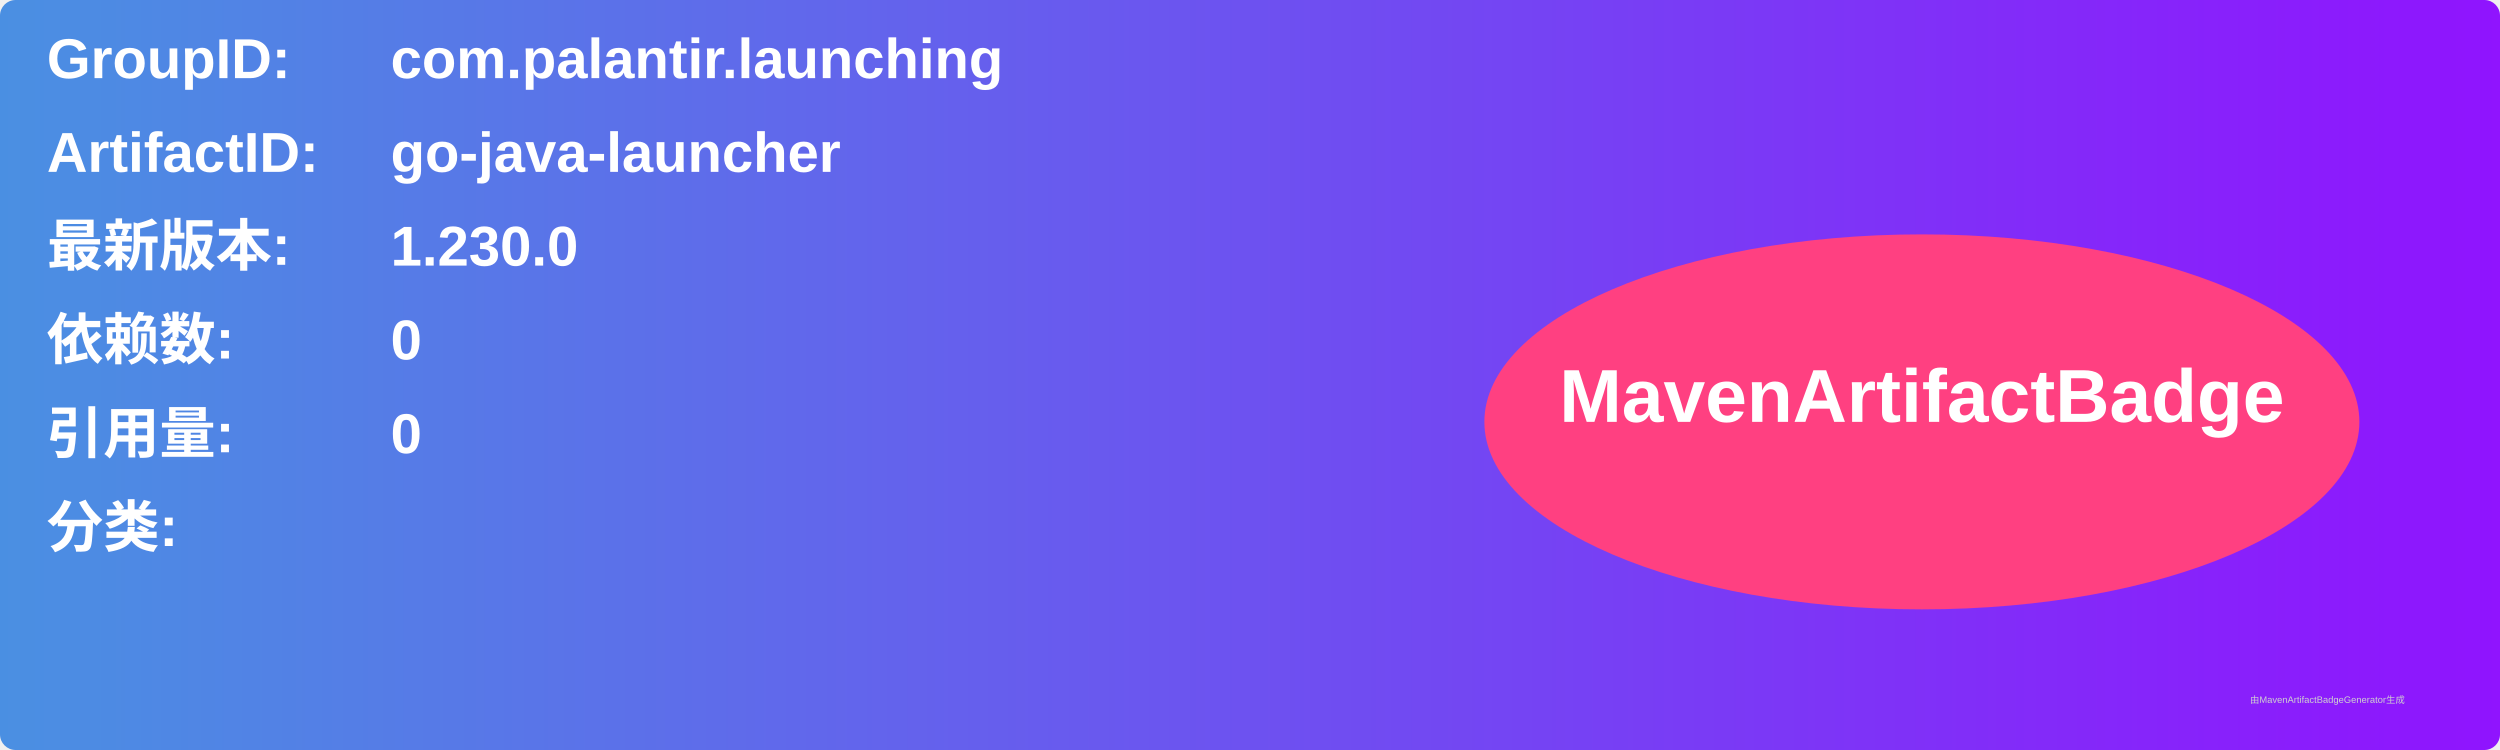
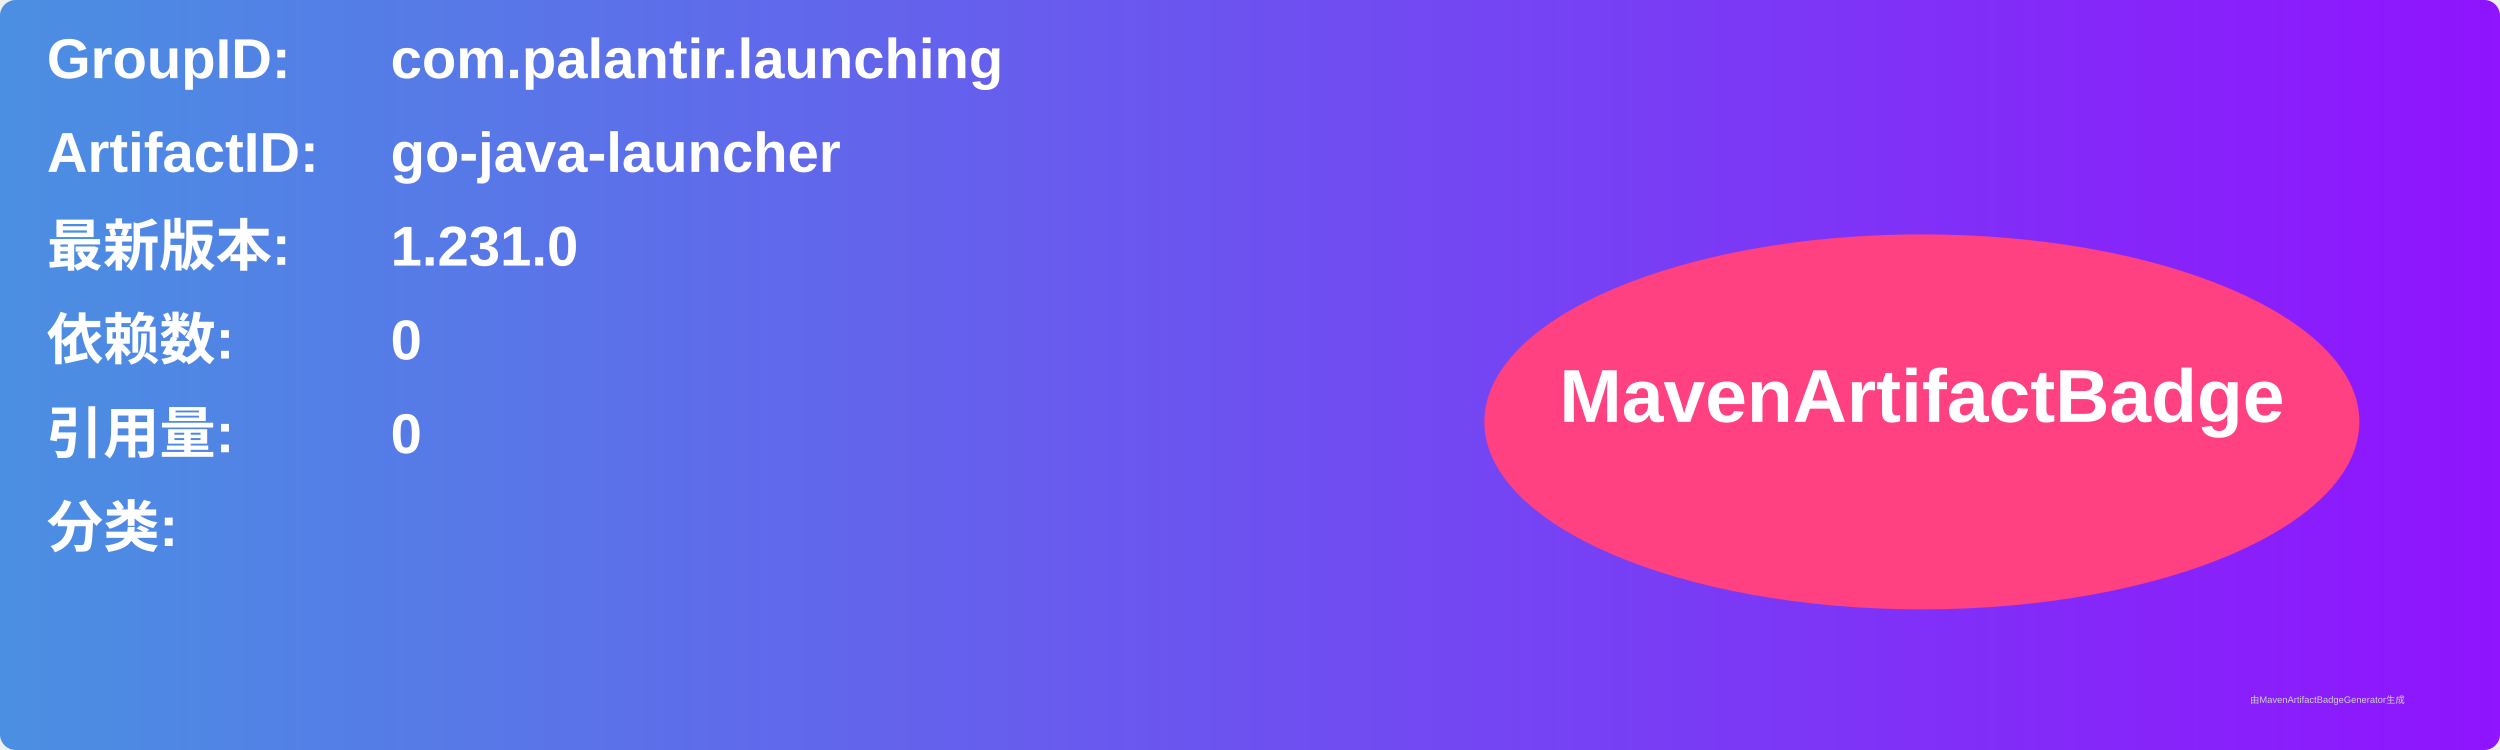
<svg xmlns="http://www.w3.org/2000/svg" width="800" height="240" viewBox="0 0 800 240">
  <linearGradient id="grad" x1="0%" y1="0%" x2="100%" y2="0%">
    <stop offset="0%" stop-color="#4a90e2" />
    <stop offset="100%" stop-color="#9013fe" />
  </linearGradient>
  <rect width="100%" height="100%" rx="5" ry="5" fill="url(#grad)" />
  <g transform="translate(15, 15)">
    <text x="0" y="10" font-family="Arial" font-size="18" fill="white" font-weight="bold" width="260">GroupID:</text>
    <text x="110" y="10" font-family="Arial" font-size="18" fill="white" font-weight="bold" width="460">com.palantir.launching</text>
    <text x="0" y="40" font-family="Arial" font-size="18" fill="white" font-weight="bold" width="260">ArtifactID:</text>
    <text x="110" y="40" font-family="Arial" font-size="18" fill="white" font-weight="bold" width="460">go-java-launcher</text>
    <text x="0" y="70" font-family="Arial" font-size="18" fill="white" font-weight="bold">最新版本:</text>
    <text x="110" y="70" font-family="Arial" font-size="18" fill="white" font-weight="bold">
-       <tspan font-weight="bold">1.230.0</tspan>
+       <tspan font-weight="bold">1.231.0</tspan>
    </text>
    <text x="0" y="100" font-family="Arial" font-size="18" fill="white" font-weight="bold">依赖数: </text>
    <text x="110" y="100" font-family="Arial" font-size="18" fill="white">
      <tspan font-weight="bold">0</tspan>
    </text>
    <text x="0" y="130" font-family="Arial" font-size="18" fill="white" font-weight="bold">引用量: </text>
    <text x="110" y="130" font-family="Arial" font-size="18" fill="white">
      <tspan font-weight="bold">0</tspan>
    </text>
    <text x="0" y="160" font-family="Arial" font-size="18" fill="white" font-weight="bold">分类:</text>
    <text x="10" y="190" font-family="Arial" font-size="10" fill="white">
      <tspan font-weight="bold" />
    </text>
    <ellipse cx="600" cy="120" rx="140" ry="60" fill="#ff4081" />
    <text x="600" y="120" text-anchor="middle" font-family="Arial" font-size="24" fill="white" font-weight="bold">MavenArtifactBadge</text>
  </g>
  <text x="720" y="225" font-family="Arial" font-size="3" fill="#d0d0d0">由MavenArtifactBadgeGenerator生成</text>
</svg>
